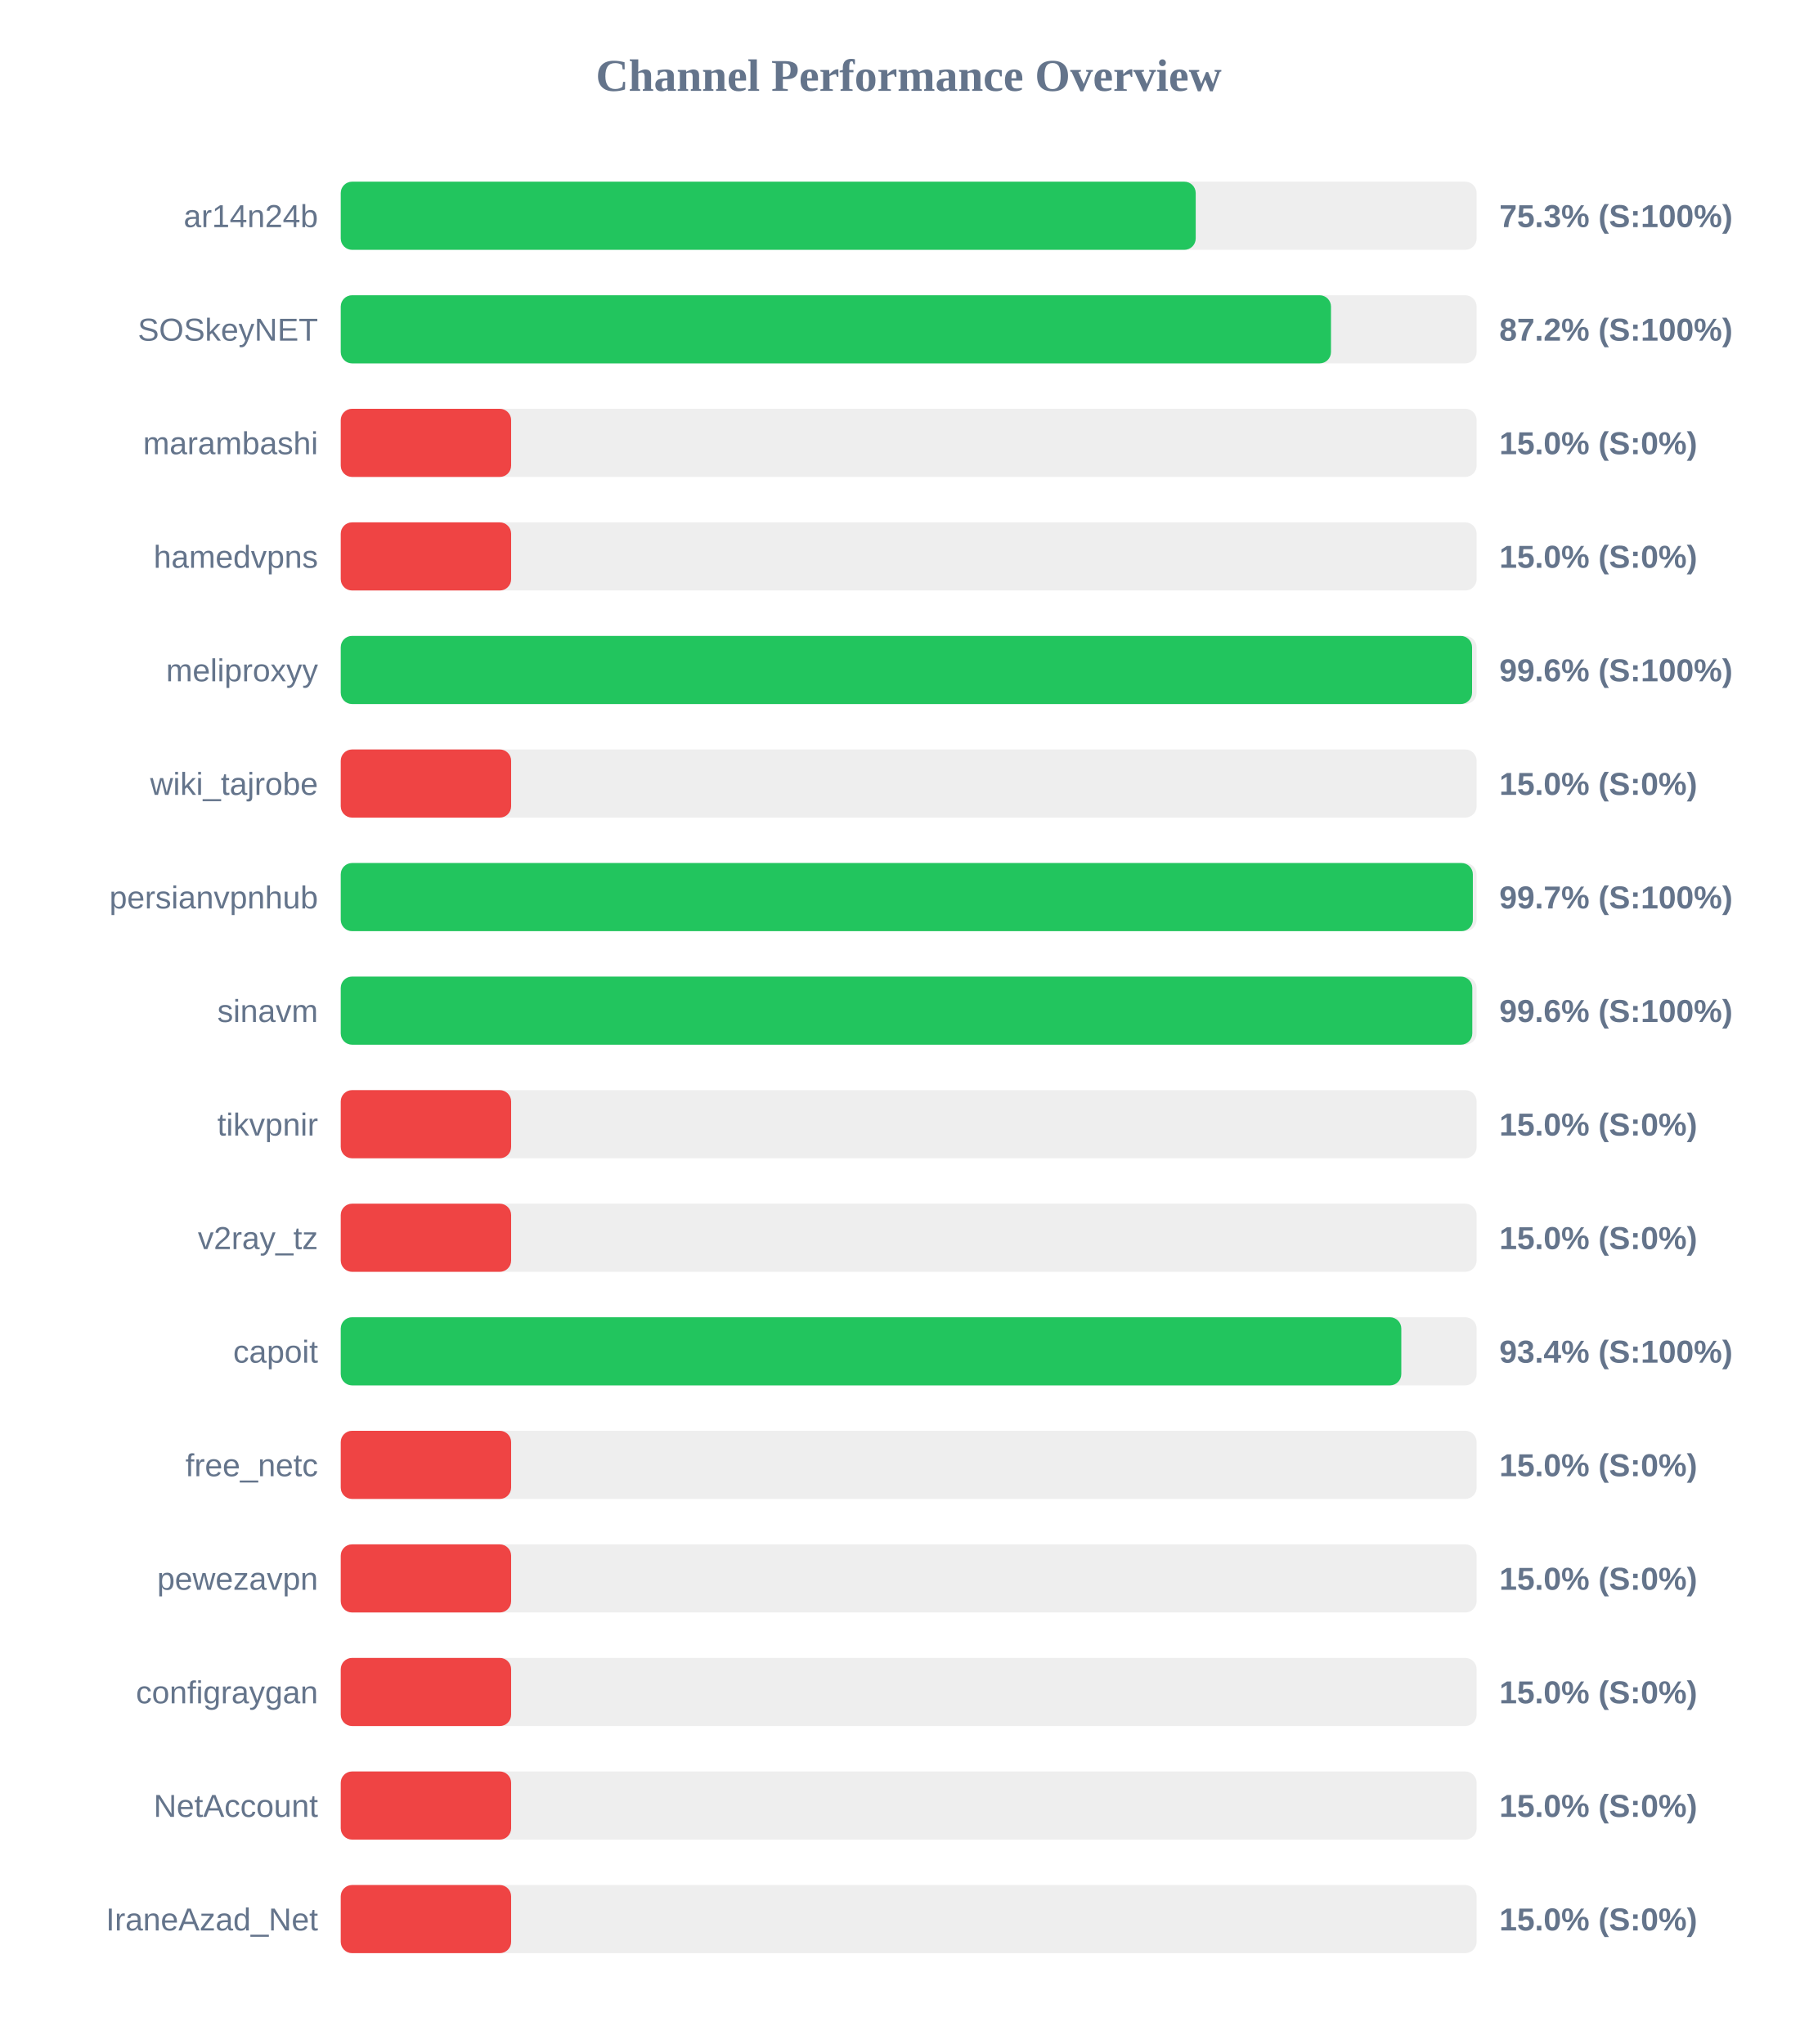
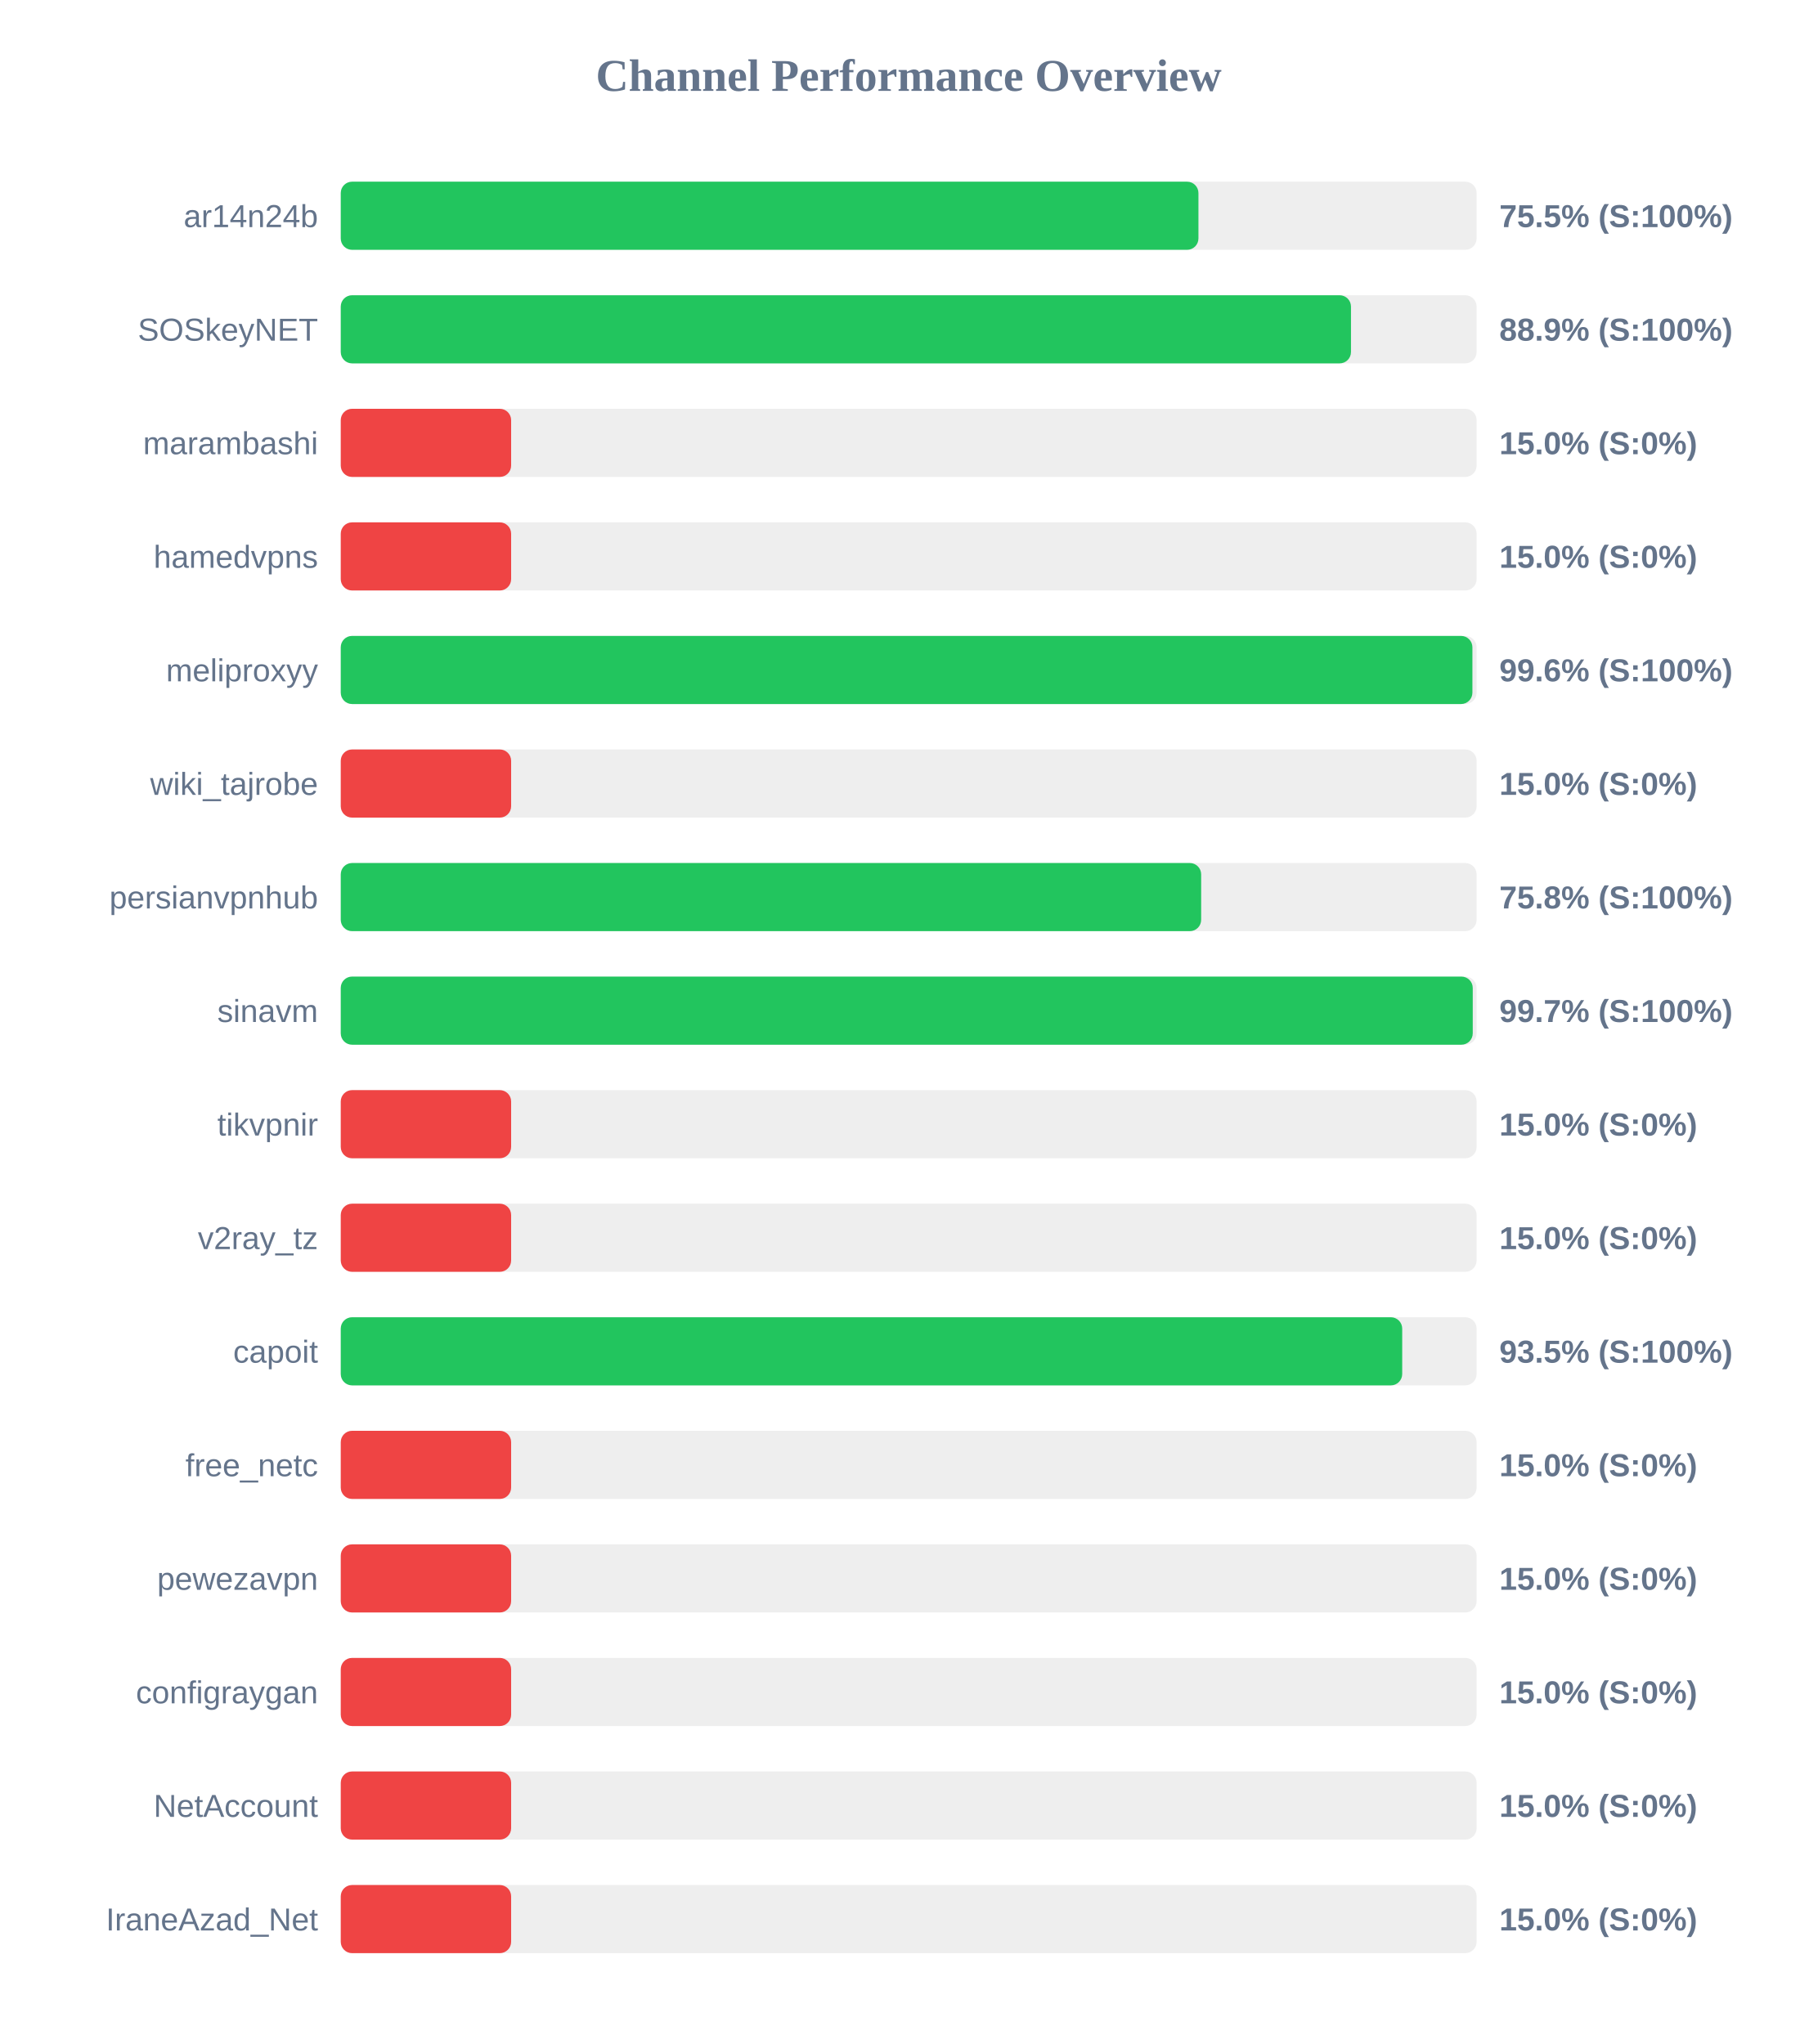
<svg xmlns="http://www.w3.org/2000/svg" width="800" height="900" version="1.1">
  <style>
        .row { font: 14px Arial; fill: #64748b; }
        .score { font: bold 14px Arial; fill: #64748b; }
    </style>
  <text x="400" y="40" text-anchor="middle" font-size="20px" font-weight="bold" fill="#64748b">Channel Performance Overview</text>
  <rect x="150" y="80" width="500" height="30" fill="#eee" rx="5" />
-   <rect x="150" y="80" width="376.35" height="30" fill="#22c55e" rx="5" />
+   <rect x="150" y="80" width="377.55" height="30" fill="#22c55e" rx="5" />
  <text x="140" y="100" text-anchor="end" class="row">ar14n24b</text>
-   <text x="660" y="100" text-anchor="start" class="score">75.3% (S:100%)</text>
+   <text x="660" y="100" text-anchor="start" class="score">75.5% (S:100%)</text>
  <rect x="150" y="130" width="500" height="30" fill="#eee" rx="5" />
-   <rect x="150" y="130" width="435.9" height="30" fill="#22c55e" rx="5" />
+   <rect x="150" y="130" width="444.7" height="30" fill="#22c55e" rx="5" />
  <text x="140" y="150" text-anchor="end" class="row">SOSkeyNET</text>
-   <text x="660" y="150" text-anchor="start" class="score">87.2% (S:100%)</text>
+   <text x="660" y="150" text-anchor="start" class="score">88.9% (S:100%)</text>
  <rect x="150" y="180" width="500" height="30" fill="#eee" rx="5" />
  <rect x="150" y="180" width="75.0" height="30" fill="#ef4444" rx="5" />
  <text x="140" y="200" text-anchor="end" class="row">marambashi</text>
  <text x="660" y="200" text-anchor="start" class="score">15.0% (S:0%)</text>
  <rect x="150" y="230" width="500" height="30" fill="#eee" rx="5" />
  <rect x="150" y="230" width="75.0" height="30" fill="#ef4444" rx="5" />
  <text x="140" y="250" text-anchor="end" class="row">hamedvpns</text>
  <text x="660" y="250" text-anchor="start" class="score">15.0% (S:0%)</text>
  <rect x="150" y="280" width="500" height="30" fill="#eee" rx="5" />
-   <rect x="150" y="280" width="498.0" height="30" fill="#22c55e" rx="5" />
+   <rect x="150" y="280" width="498.15" height="30" fill="#22c55e" rx="5" />
  <text x="140" y="300" text-anchor="end" class="row">meliproxyy</text>
  <text x="660" y="300" text-anchor="start" class="score">99.6% (S:100%)</text>
  <rect x="150" y="330" width="500" height="30" fill="#eee" rx="5" />
  <rect x="150" y="330" width="75.0" height="30" fill="#ef4444" rx="5" />
  <text x="140" y="350" text-anchor="end" class="row">wiki_tajrobe</text>
  <text x="660" y="350" text-anchor="start" class="score">15.0% (S:0%)</text>
  <rect x="150" y="380" width="500" height="30" fill="#eee" rx="5" />
-   <rect x="150" y="380" width="498.35" height="30" fill="#22c55e" rx="5" />
+   <rect x="150" y="380" width="378.75" height="30" fill="#22c55e" rx="5" />
  <text x="140" y="400" text-anchor="end" class="row">persianvpnhub</text>
-   <text x="660" y="400" text-anchor="start" class="score">99.7% (S:100%)</text>
+   <text x="660" y="400" text-anchor="start" class="score">75.8% (S:100%)</text>
  <rect x="150" y="430" width="500" height="30" fill="#eee" rx="5" />
-   <rect x="150" y="430" width="498.1" height="30" fill="#22c55e" rx="5" />
+   <rect x="150" y="430" width="498.3" height="30" fill="#22c55e" rx="5" />
  <text x="140" y="450" text-anchor="end" class="row">sinavm</text>
-   <text x="660" y="450" text-anchor="start" class="score">99.6% (S:100%)</text>
+   <text x="660" y="450" text-anchor="start" class="score">99.7% (S:100%)</text>
  <rect x="150" y="480" width="500" height="30" fill="#eee" rx="5" />
  <rect x="150" y="480" width="75.0" height="30" fill="#ef4444" rx="5" />
  <text x="140" y="500" text-anchor="end" class="row">tikvpnir</text>
  <text x="660" y="500" text-anchor="start" class="score">15.0% (S:0%)</text>
  <rect x="150" y="530" width="500" height="30" fill="#eee" rx="5" />
  <rect x="150" y="530" width="75.0" height="30" fill="#ef4444" rx="5" />
  <text x="140" y="550" text-anchor="end" class="row">v2ray_tz</text>
  <text x="660" y="550" text-anchor="start" class="score">15.0% (S:0%)</text>
  <rect x="150" y="580" width="500" height="30" fill="#eee" rx="5" />
-   <rect x="150" y="580" width="466.85" height="30" fill="#22c55e" rx="5" />
+   <rect x="150" y="580" width="467.25" height="30" fill="#22c55e" rx="5" />
  <text x="140" y="600" text-anchor="end" class="row">capoit</text>
-   <text x="660" y="600" text-anchor="start" class="score">93.4% (S:100%)</text>
+   <text x="660" y="600" text-anchor="start" class="score">93.5% (S:100%)</text>
  <rect x="150" y="630" width="500" height="30" fill="#eee" rx="5" />
  <rect x="150" y="630" width="75.0" height="30" fill="#ef4444" rx="5" />
  <text x="140" y="650" text-anchor="end" class="row">free_netc</text>
  <text x="660" y="650" text-anchor="start" class="score">15.0% (S:0%)</text>
  <rect x="150" y="680" width="500" height="30" fill="#eee" rx="5" />
  <rect x="150" y="680" width="75.0" height="30" fill="#ef4444" rx="5" />
  <text x="140" y="700" text-anchor="end" class="row">pewezavpn</text>
  <text x="660" y="700" text-anchor="start" class="score">15.0% (S:0%)</text>
  <rect x="150" y="730" width="500" height="30" fill="#eee" rx="5" />
  <rect x="150" y="730" width="75.0" height="30" fill="#ef4444" rx="5" />
  <text x="140" y="750" text-anchor="end" class="row">configraygan</text>
  <text x="660" y="750" text-anchor="start" class="score">15.0% (S:0%)</text>
  <rect x="150" y="780" width="500" height="30" fill="#eee" rx="5" />
  <rect x="150" y="780" width="75.0" height="30" fill="#ef4444" rx="5" />
  <text x="140" y="800" text-anchor="end" class="row">NetAccount</text>
  <text x="660" y="800" text-anchor="start" class="score">15.0% (S:0%)</text>
  <rect x="150" y="830" width="500" height="30" fill="#eee" rx="5" />
  <rect x="150" y="830" width="75.0" height="30" fill="#ef4444" rx="5" />
  <text x="140" y="850" text-anchor="end" class="row">IraneAzad_Net</text>
  <text x="660" y="850" text-anchor="start" class="score">15.0% (S:0%)</text>
</svg>
